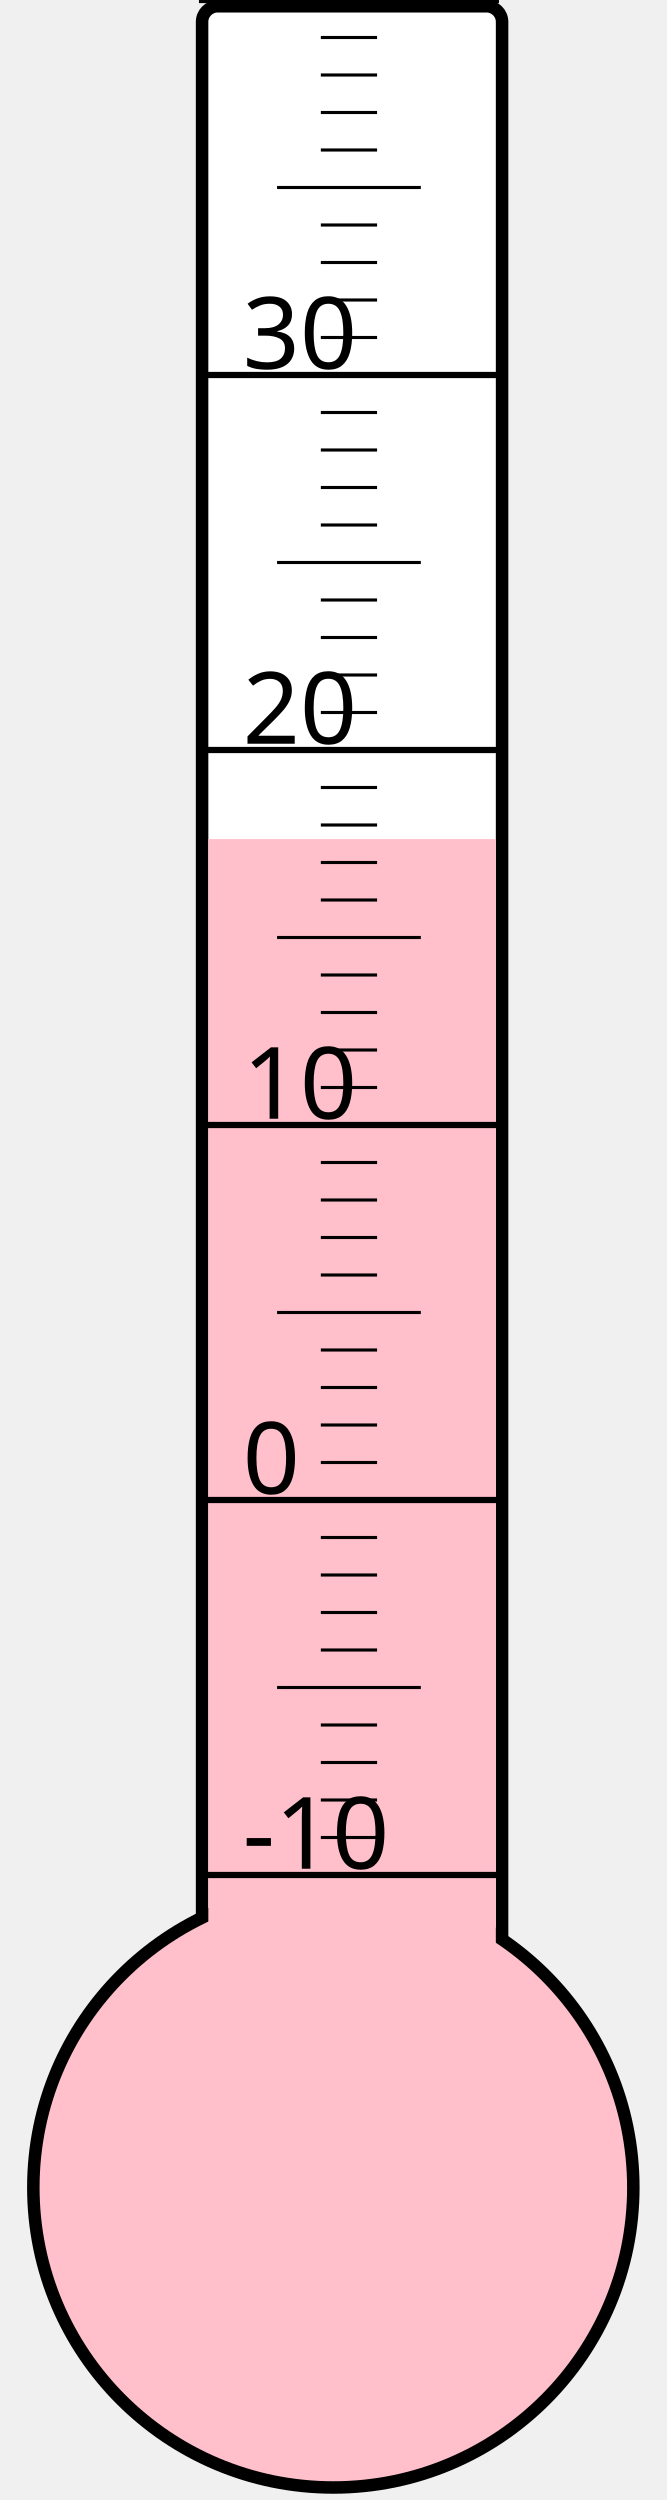
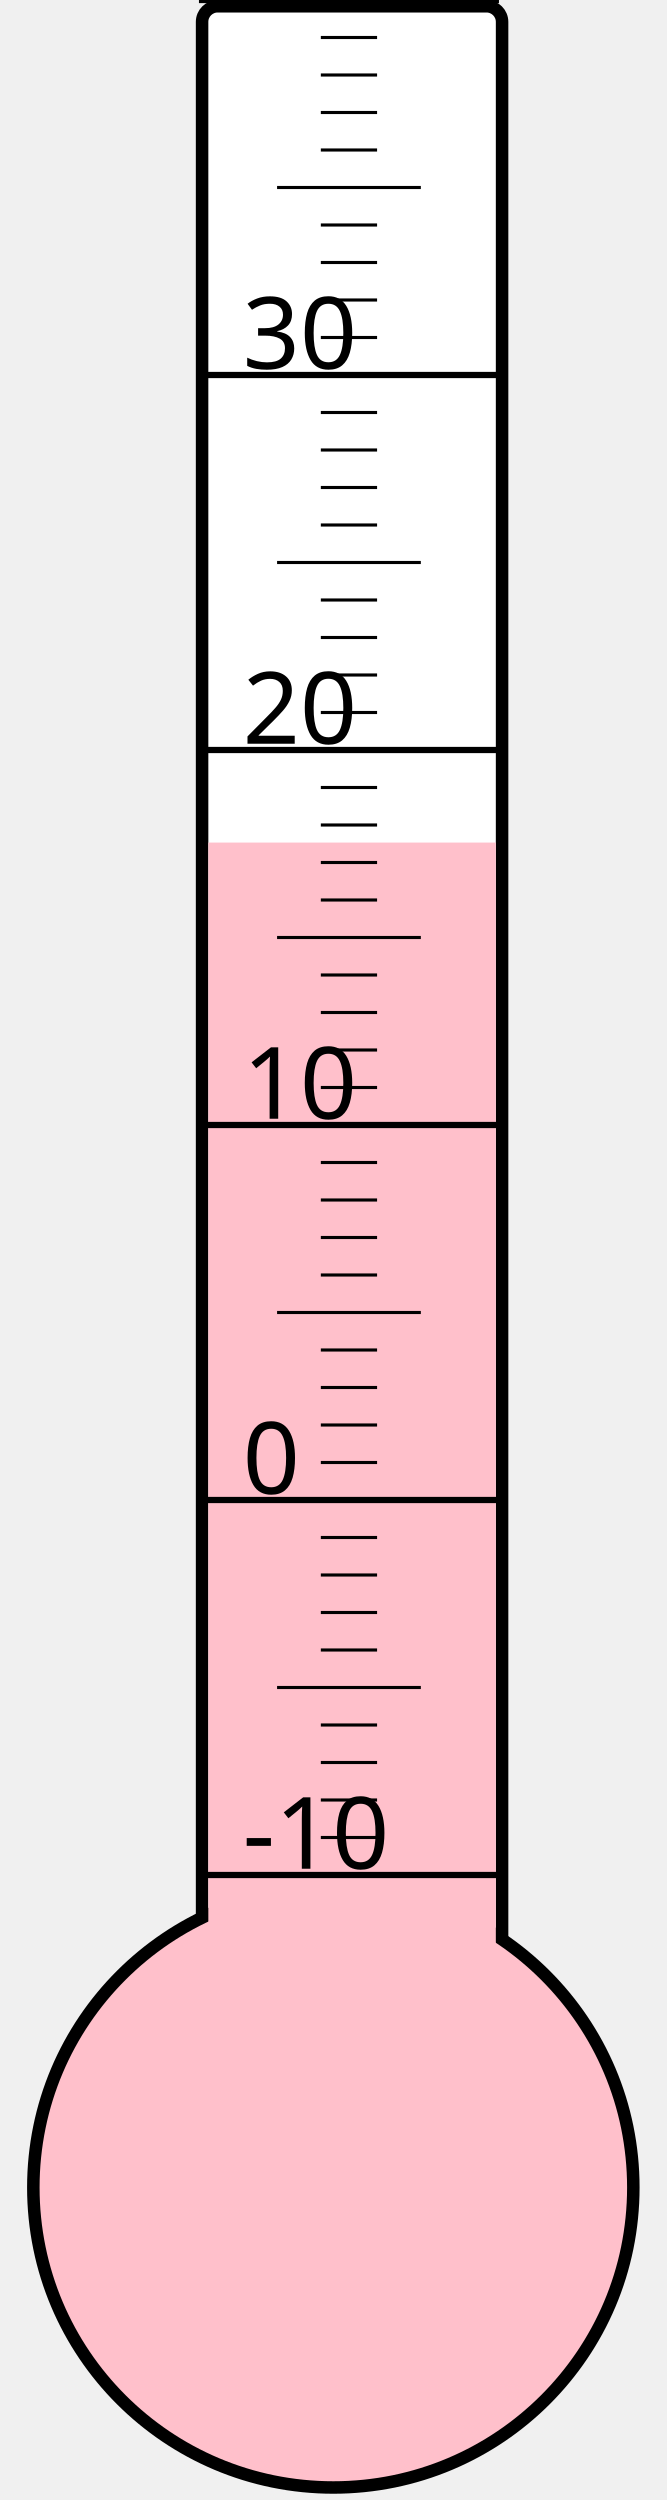
<svg xmlns="http://www.w3.org/2000/svg" width="40px" height="150px" viewBox="0 0 200 800">
  <rect width="200" height="800" x="0" y="0" style="fill: #ffffeb; fill-opacity: 0;" />
  <rect width="96" height="680" x="58" y="2" rx="5" ry="5" style="fill: white; fill-opacity: 1; stroke: black; stroke-width: 4;" />
  <circle cx="100" cy="700" r="96" style="fill: pink; stroke: black; stroke-width: 4;" />
-   <rect width="92" height="431.5" x="60" y="268.5" style="fill: pink; fill-opacity: 1; stroke-width: 0;" />
+   <rect width="92" height="430.375" x="60" y="269.625" style="fill: pink; fill-opacity: 1; stroke-width: 0;" />
  <text x="71" y="598" style="font-family: sans-serif; font-size: 24pt;">-10</text>
  <text x="71" y="478" style="font-family: sans-serif; font-size: 24pt;">0</text>
  <text x="71" y="358" style="font-family: sans-serif; font-size: 24pt;">10</text>
  <text x="71" y="238" style="font-family: sans-serif; font-size: 24pt;">20</text>
  <text x="71" y="118" style="font-family: sans-serif; font-size: 24pt;">30</text>
  <g style="stroke: black;">
    <line x1="57" y1="600" x2="153" y2="600" style="stroke-width: 2;" />
    <line x1="96" y1="588" x2="114" y2="588" style="stroke-width: 1;" />
    <line x1="96" y1="576" x2="114" y2="576" style="stroke-width: 1;" />
    <line x1="96" y1="564" x2="114" y2="564" style="stroke-width: 1;" />
    <line x1="96" y1="552" x2="114" y2="552" style="stroke-width: 1;" />
    <line x1="82" y1="540" x2="128" y2="540" style="stroke-width: 1;" />
    <line x1="96" y1="528" x2="114" y2="528" style="stroke-width: 1;" />
    <line x1="96" y1="516" x2="114" y2="516" style="stroke-width: 1;" />
    <line x1="96" y1="504" x2="114" y2="504" style="stroke-width: 1;" />
    <line x1="96" y1="492" x2="114" y2="492" style="stroke-width: 1;" />
    <line x1="57" y1="480" x2="153" y2="480" style="stroke-width: 2;" />
    <line x1="96" y1="468" x2="114" y2="468" style="stroke-width: 1;" />
    <line x1="96" y1="456" x2="114" y2="456" style="stroke-width: 1;" />
    <line x1="96" y1="444" x2="114" y2="444" style="stroke-width: 1;" />
    <line x1="96" y1="432" x2="114" y2="432" style="stroke-width: 1;" />
    <line x1="82" y1="420" x2="128" y2="420" style="stroke-width: 1;" />
    <line x1="96" y1="408" x2="114" y2="408" style="stroke-width: 1;" />
    <line x1="96" y1="396" x2="114" y2="396" style="stroke-width: 1;" />
    <line x1="96" y1="384" x2="114" y2="384" style="stroke-width: 1;" />
    <line x1="96" y1="372" x2="114" y2="372" style="stroke-width: 1;" />
    <line x1="57" y1="360" x2="153" y2="360" style="stroke-width: 2;" />
    <line x1="96" y1="348" x2="114" y2="348" style="stroke-width: 1;" />
    <line x1="96" y1="336" x2="114" y2="336" style="stroke-width: 1;" />
    <line x1="96" y1="324" x2="114" y2="324" style="stroke-width: 1;" />
    <line x1="96" y1="312" x2="114" y2="312" style="stroke-width: 1;" />
    <line x1="82" y1="300" x2="128" y2="300" style="stroke-width: 1;" />
    <line x1="96" y1="288" x2="114" y2="288" style="stroke-width: 1;" />
    <line x1="96" y1="276" x2="114" y2="276" style="stroke-width: 1;" />
    <line x1="96" y1="264" x2="114" y2="264" style="stroke-width: 1;" />
    <line x1="96" y1="252" x2="114" y2="252" style="stroke-width: 1;" />
    <line x1="57" y1="240" x2="153" y2="240" style="stroke-width: 2;" />
    <line x1="96" y1="228" x2="114" y2="228" style="stroke-width: 1;" />
    <line x1="96" y1="216" x2="114" y2="216" style="stroke-width: 1;" />
    <line x1="96" y1="204" x2="114" y2="204" style="stroke-width: 1;" />
    <line x1="96" y1="192" x2="114" y2="192" style="stroke-width: 1;" />
    <line x1="82" y1="180" x2="128" y2="180" style="stroke-width: 1;" />
    <line x1="96" y1="168" x2="114" y2="168" style="stroke-width: 1;" />
    <line x1="96" y1="156" x2="114" y2="156" style="stroke-width: 1;" />
    <line x1="96" y1="144" x2="114" y2="144" style="stroke-width: 1;" />
    <line x1="96" y1="132" x2="114" y2="132" style="stroke-width: 1;" />
    <line x1="57" y1="120" x2="153" y2="120" style="stroke-width: 2;" />
    <line x1="96" y1="108" x2="114" y2="108" style="stroke-width: 1;" />
    <line x1="96" y1="96" x2="114" y2="96" style="stroke-width: 1;" />
    <line x1="96" y1="84" x2="114" y2="84" style="stroke-width: 1;" />
    <line x1="96" y1="72" x2="114" y2="72" style="stroke-width: 1;" />
    <line x1="82" y1="60" x2="128" y2="60" style="stroke-width: 1;" />
    <line x1="96" y1="48" x2="114" y2="48" style="stroke-width: 1;" />
    <line x1="96" y1="36" x2="114" y2="36" style="stroke-width: 1;" />
    <line x1="96" y1="24" x2="114" y2="24" style="stroke-width: 1;" />
    <line x1="96" y1="12" x2="114" y2="12" style="stroke-width: 1;" />
    <line x1="57" y1="0" x2="153" y2="0" style="stroke-width: 2;" />
  </g>
</svg>
